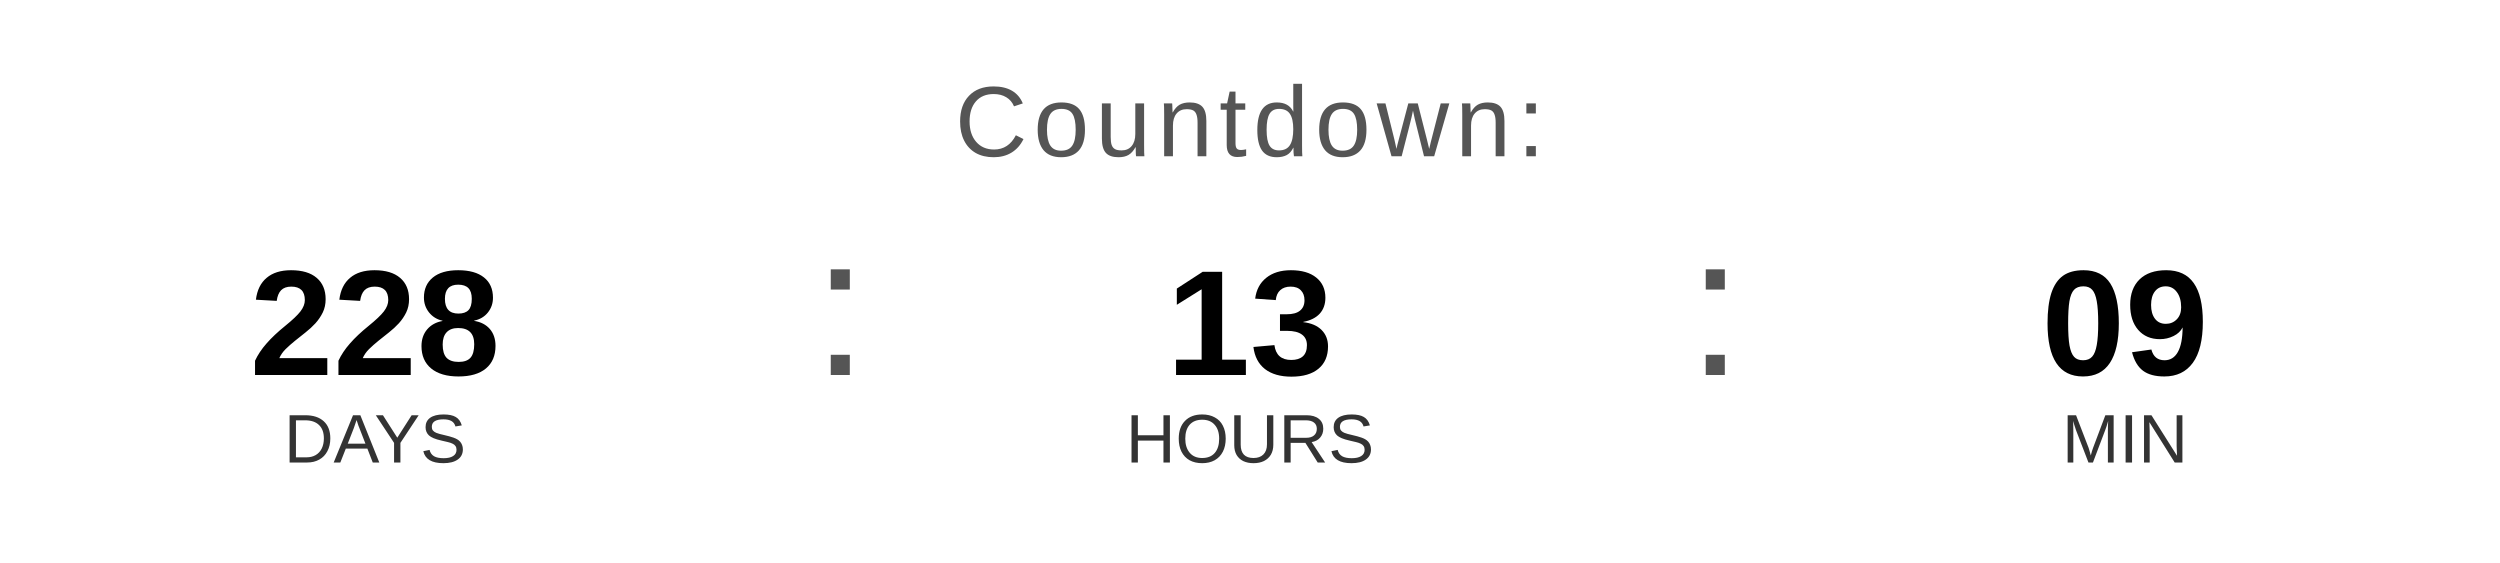
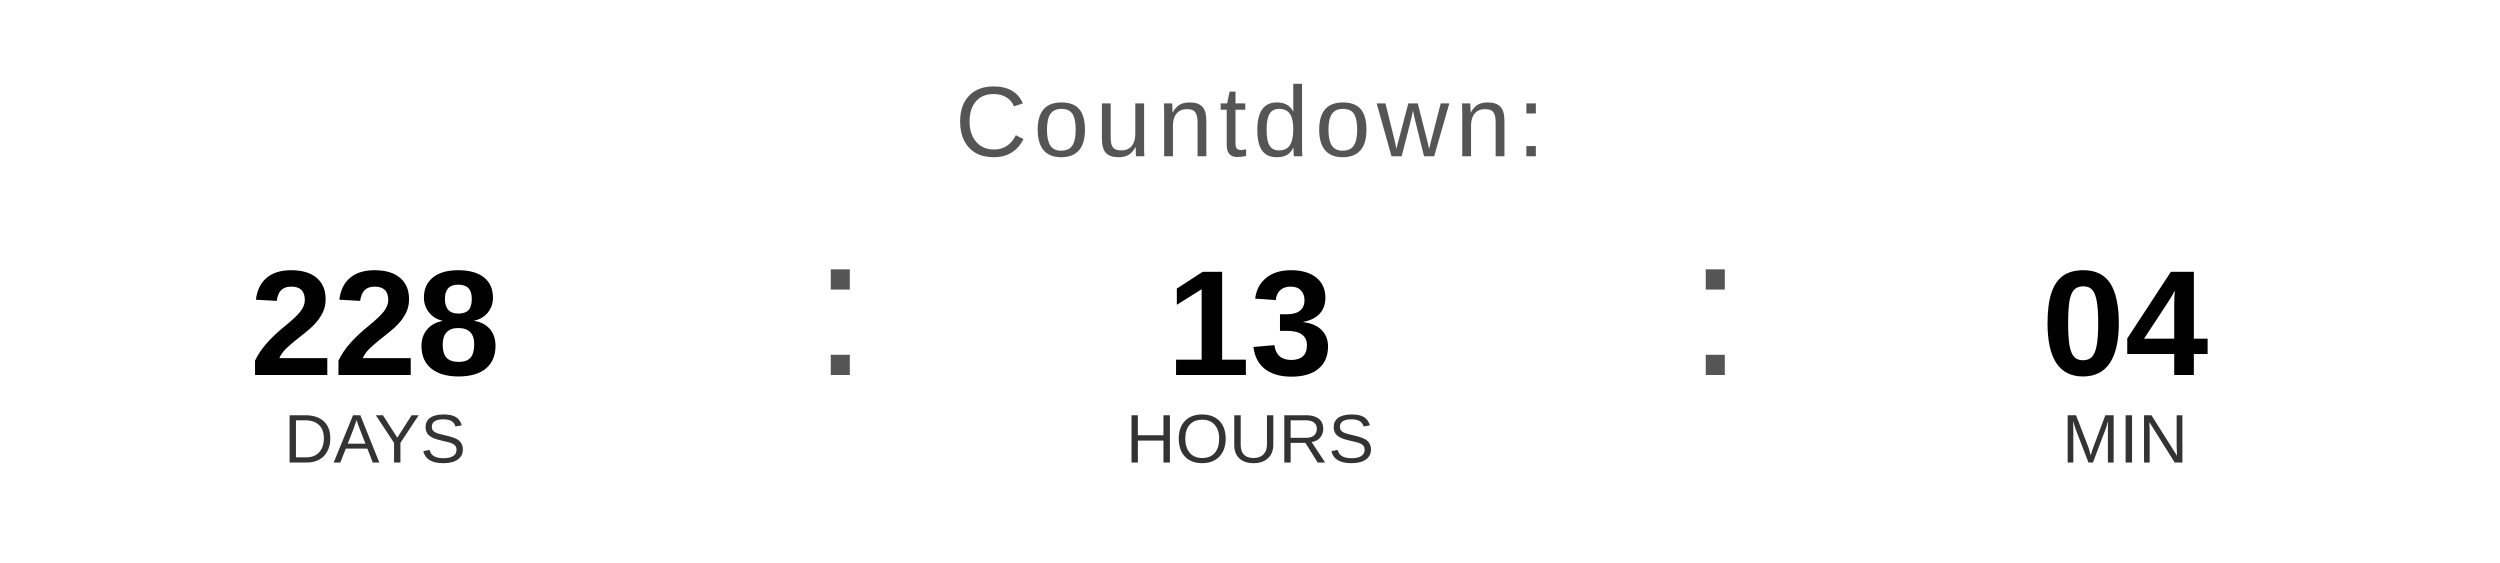
<svg xmlns="http://www.w3.org/2000/svg" width="400" height="90" viewBox="0 0 400 90">
  <text x="200" y="25" font-family="Arial, Helvetica, sans-serif" font-size="16" fill="#555555" text-anchor="middle" letter-spacing="1">
    Countdown:
  </text>
  <text x="60" y="60" font-family="Arial, Helvetica, sans-serif" font-size="24" font-weight="bold" fill="#000000" text-anchor="middle">228</text>
  <text x="60" y="74" font-family="Arial, Helvetica, sans-serif" font-size="11" fill="#333333" text-anchor="middle">DAYS</text>
  <text x="130" y="60" font-family="Arial, sans-serif" font-size="32" fill="#555555">:</text>
  <text x="200" y="60" font-family="Arial, Helvetica, sans-serif" font-size="24" font-weight="bold" fill="#000000" text-anchor="middle">13</text>
  <text x="200" y="74" font-family="Arial, Helvetica, sans-serif" font-size="11" fill="#333333" text-anchor="middle">HOURS</text>
  <text x="270" y="60" font-family="Arial, sans-serif" font-size="32" fill="#555555">:</text>
-   <text x="340" y="60" font-family="Arial, Helvetica, sans-serif" font-size="24" font-weight="bold" fill="#000000" text-anchor="middle">09</text>
+   <text x="340" y="60" font-family="Arial, Helvetica, sans-serif" font-size="24" font-weight="bold" fill="#000000" text-anchor="middle">04</text>
  <text x="340" y="74" font-family="Arial, Helvetica, sans-serif" font-size="11" fill="#333333" text-anchor="middle">MIN</text>
</svg>
